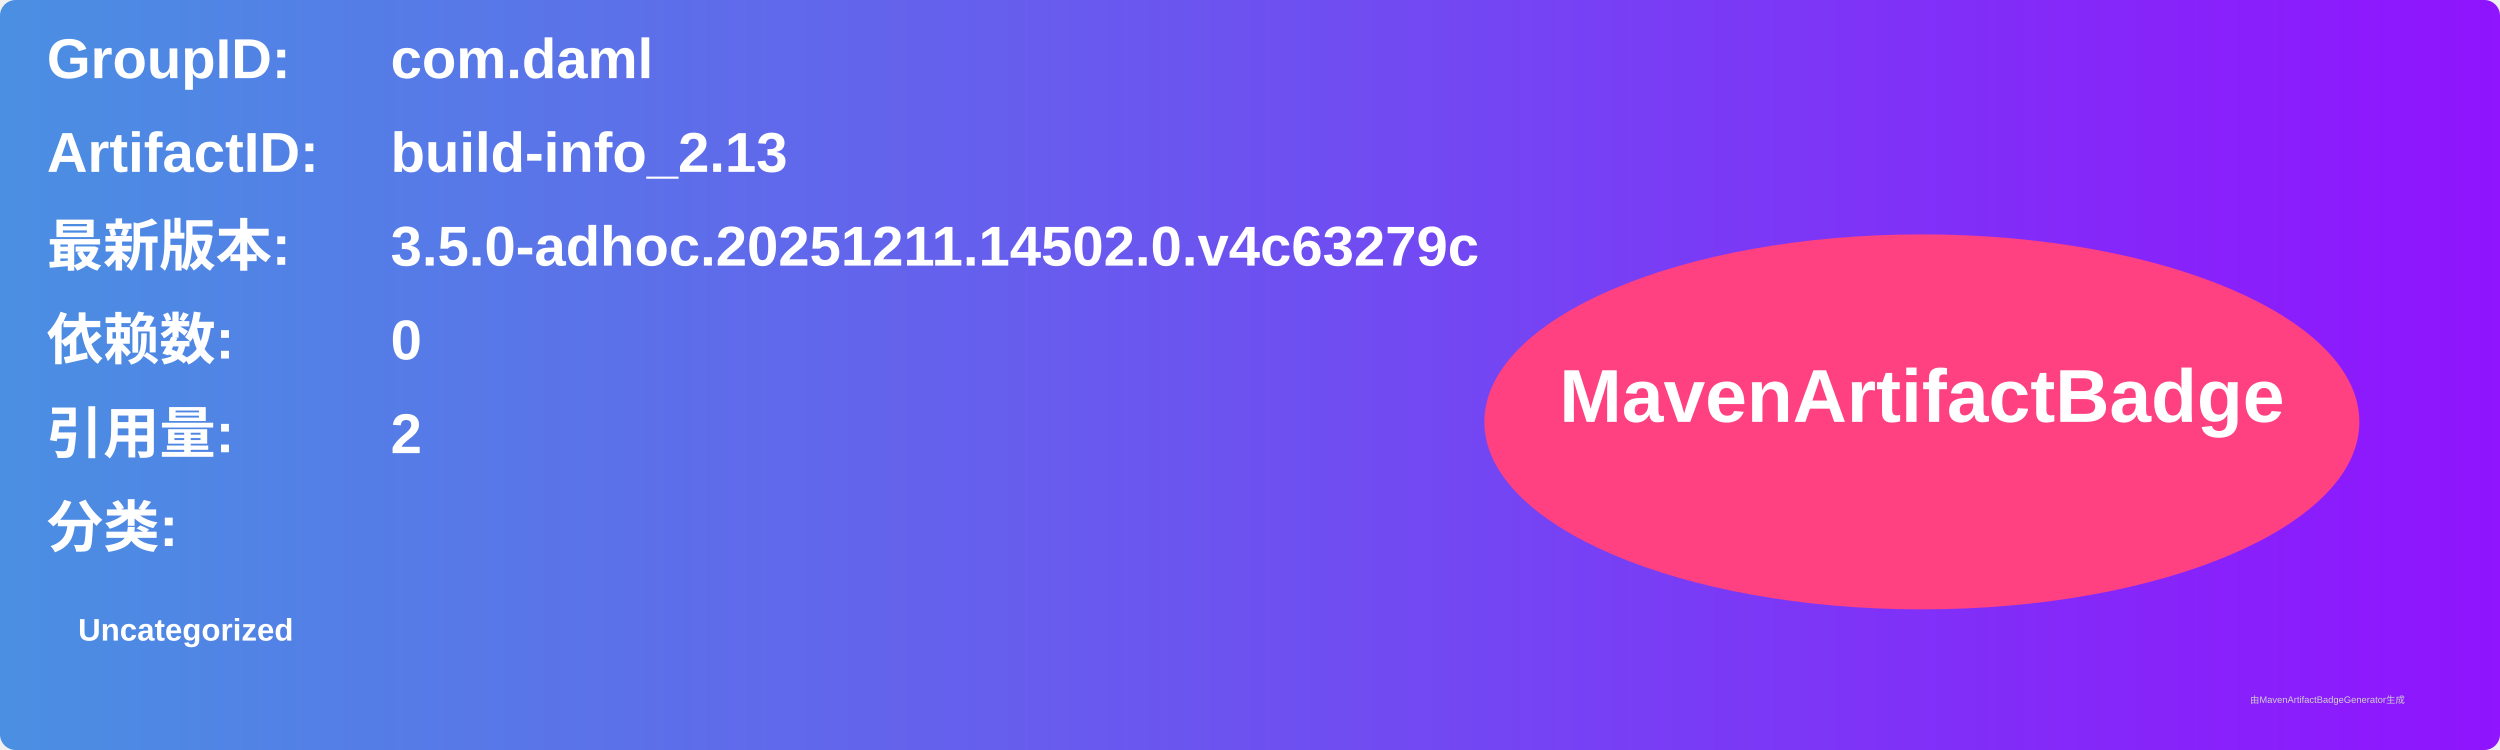
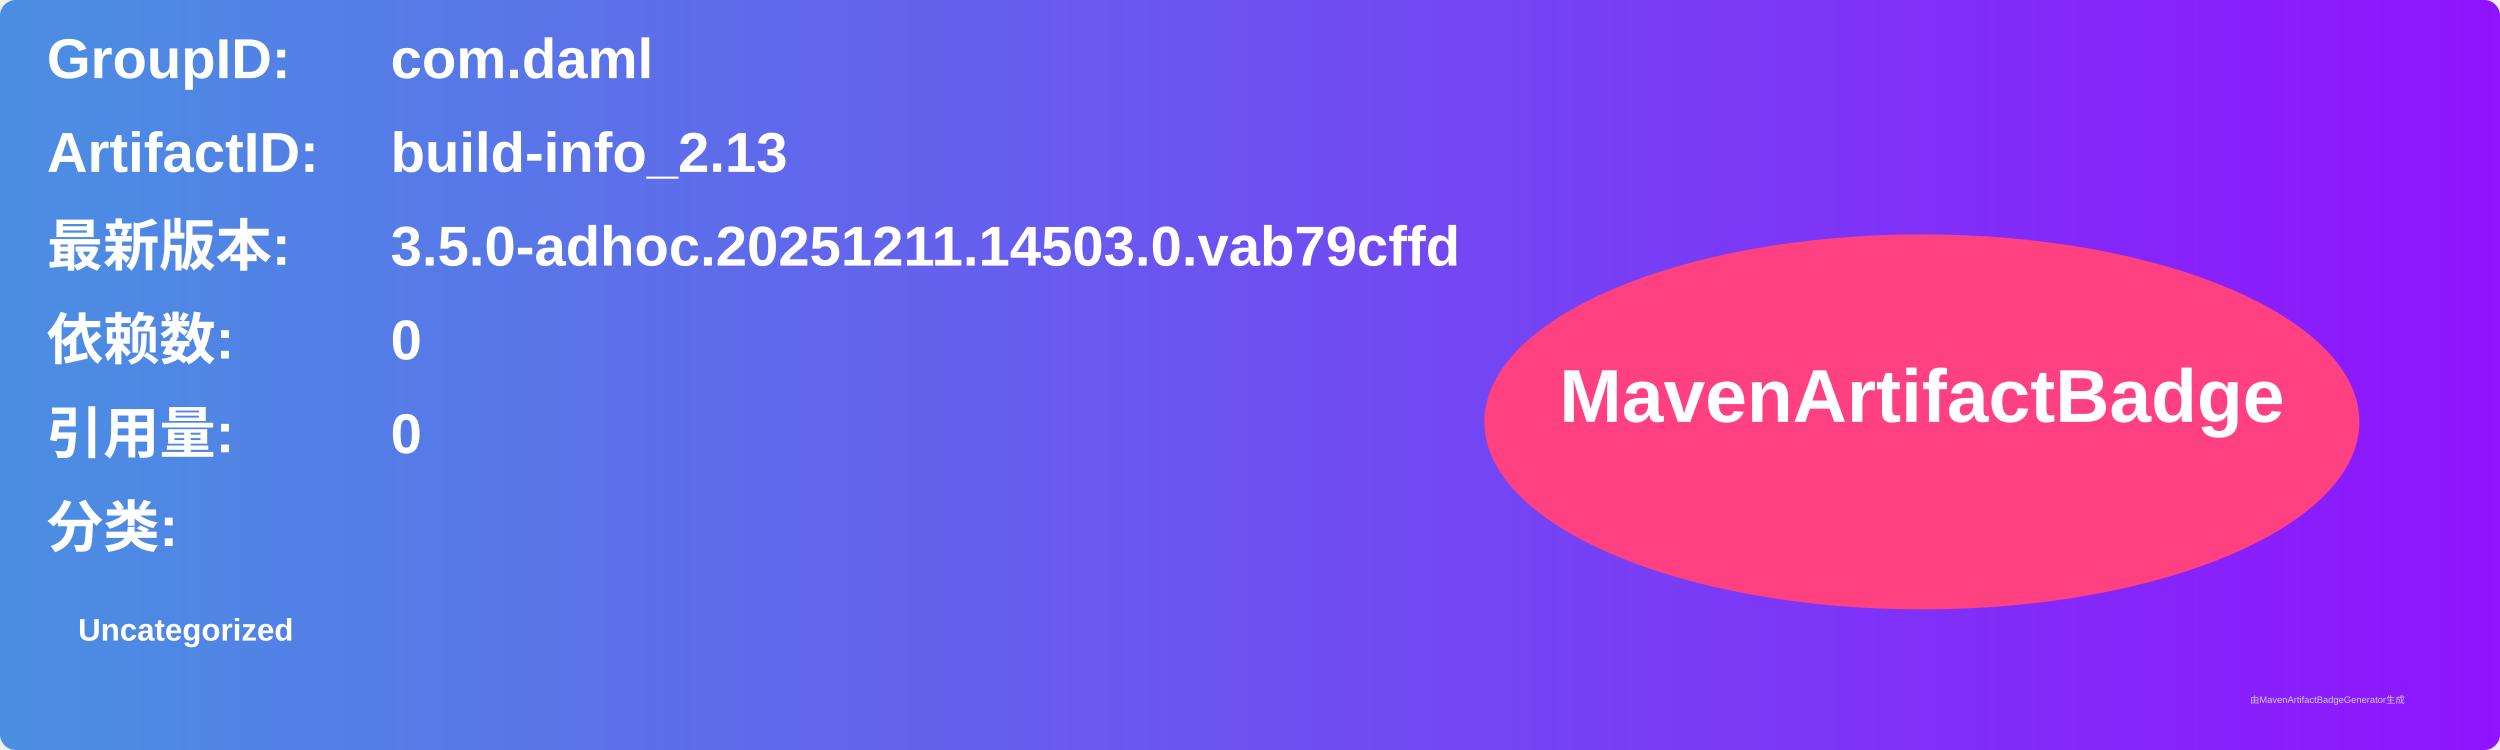
<svg xmlns="http://www.w3.org/2000/svg" width="800" height="240" viewBox="0 0 800 240">
  <linearGradient id="grad" x1="0%" y1="0%" x2="100%" y2="0%">
    <stop offset="0%" stop-color="#4a90e2" />
    <stop offset="100%" stop-color="#9013fe" />
  </linearGradient>
  <rect width="100%" height="100%" rx="5" ry="5" fill="url(#grad)" />
  <g transform="translate(15, 15)">
    <text x="0" y="10" font-family="Arial" font-size="18" fill="white" font-weight="bold" width="260">GroupID:</text>
    <text x="110" y="10" font-family="Arial" font-size="18" fill="white" font-weight="bold" width="460">com.daml</text>
    <text x="0" y="40" font-family="Arial" font-size="18" fill="white" font-weight="bold" width="260">ArtifactID:</text>
    <text x="110" y="40" font-family="Arial" font-size="18" fill="white" font-weight="bold" width="460">build-info_2.13</text>
    <text x="0" y="70" font-family="Arial" font-size="18" fill="white" font-weight="bold">最新版本:</text>
    <text x="110" y="70" font-family="Arial" font-size="18" fill="white" font-weight="bold">
-       <tspan font-weight="bold">3.5.0-adhoc.20251211.14502.0.v4c63279c</tspan>
+       <tspan font-weight="bold">3.5.0-adhoc.20251211.14503.0.vab79cffd</tspan>
    </text>
    <text x="0" y="100" font-family="Arial" font-size="18" fill="white" font-weight="bold">依赖数: </text>
    <text x="110" y="100" font-family="Arial" font-size="18" fill="white">
      <tspan font-weight="bold">0</tspan>
    </text>
    <text x="0" y="130" font-family="Arial" font-size="18" fill="white" font-weight="bold">引用量: </text>
    <text x="110" y="130" font-family="Arial" font-size="18" fill="white">
-       <tspan font-weight="bold">2</tspan>
+       <tspan font-weight="bold">0</tspan>
    </text>
    <text x="0" y="160" font-family="Arial" font-size="18" fill="white" font-weight="bold">分类:</text>
    <text x="10" y="190" font-family="Arial" font-size="10" fill="white">
      <tspan font-weight="bold">Uncategorized</tspan>
    </text>
    <ellipse cx="600" cy="120" rx="140" ry="60" fill="#ff4081" />
    <text x="600" y="120" text-anchor="middle" font-family="Arial" font-size="24" fill="white" font-weight="bold">MavenArtifactBadge</text>
  </g>
  <text x="720" y="225" font-family="Arial" font-size="3" fill="#d0d0d0">由MavenArtifactBadgeGenerator生成</text>
</svg>
